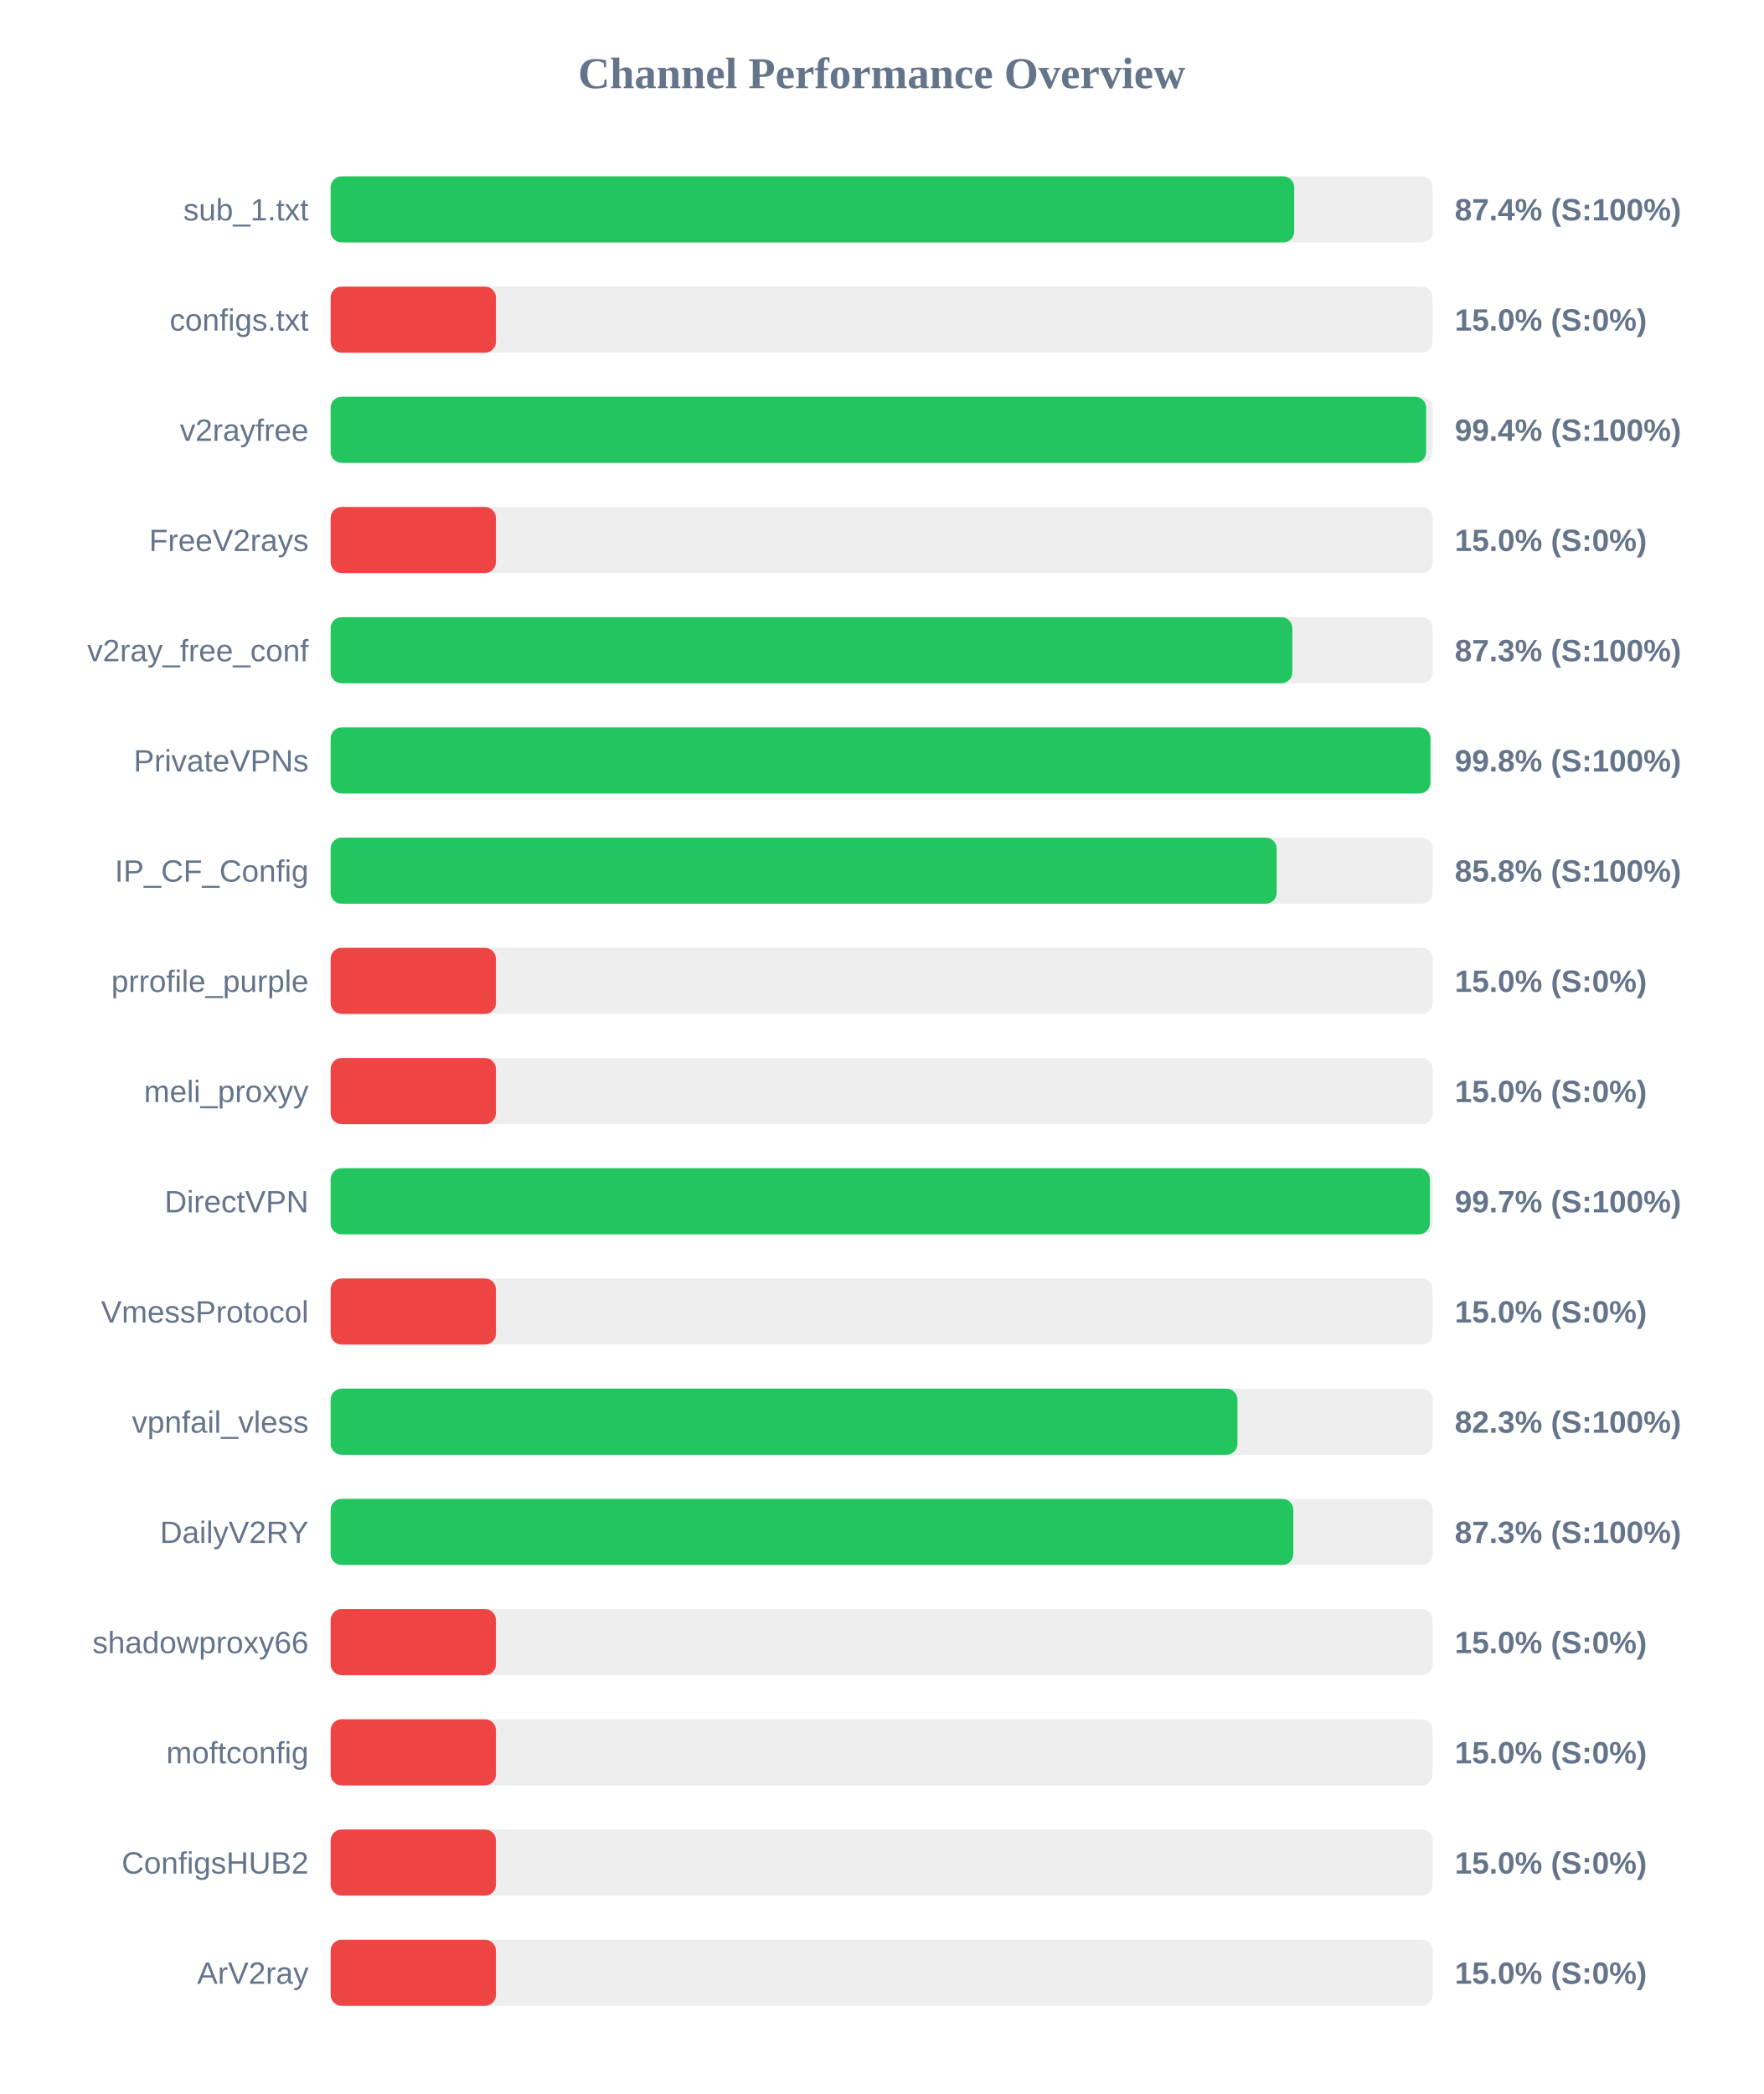
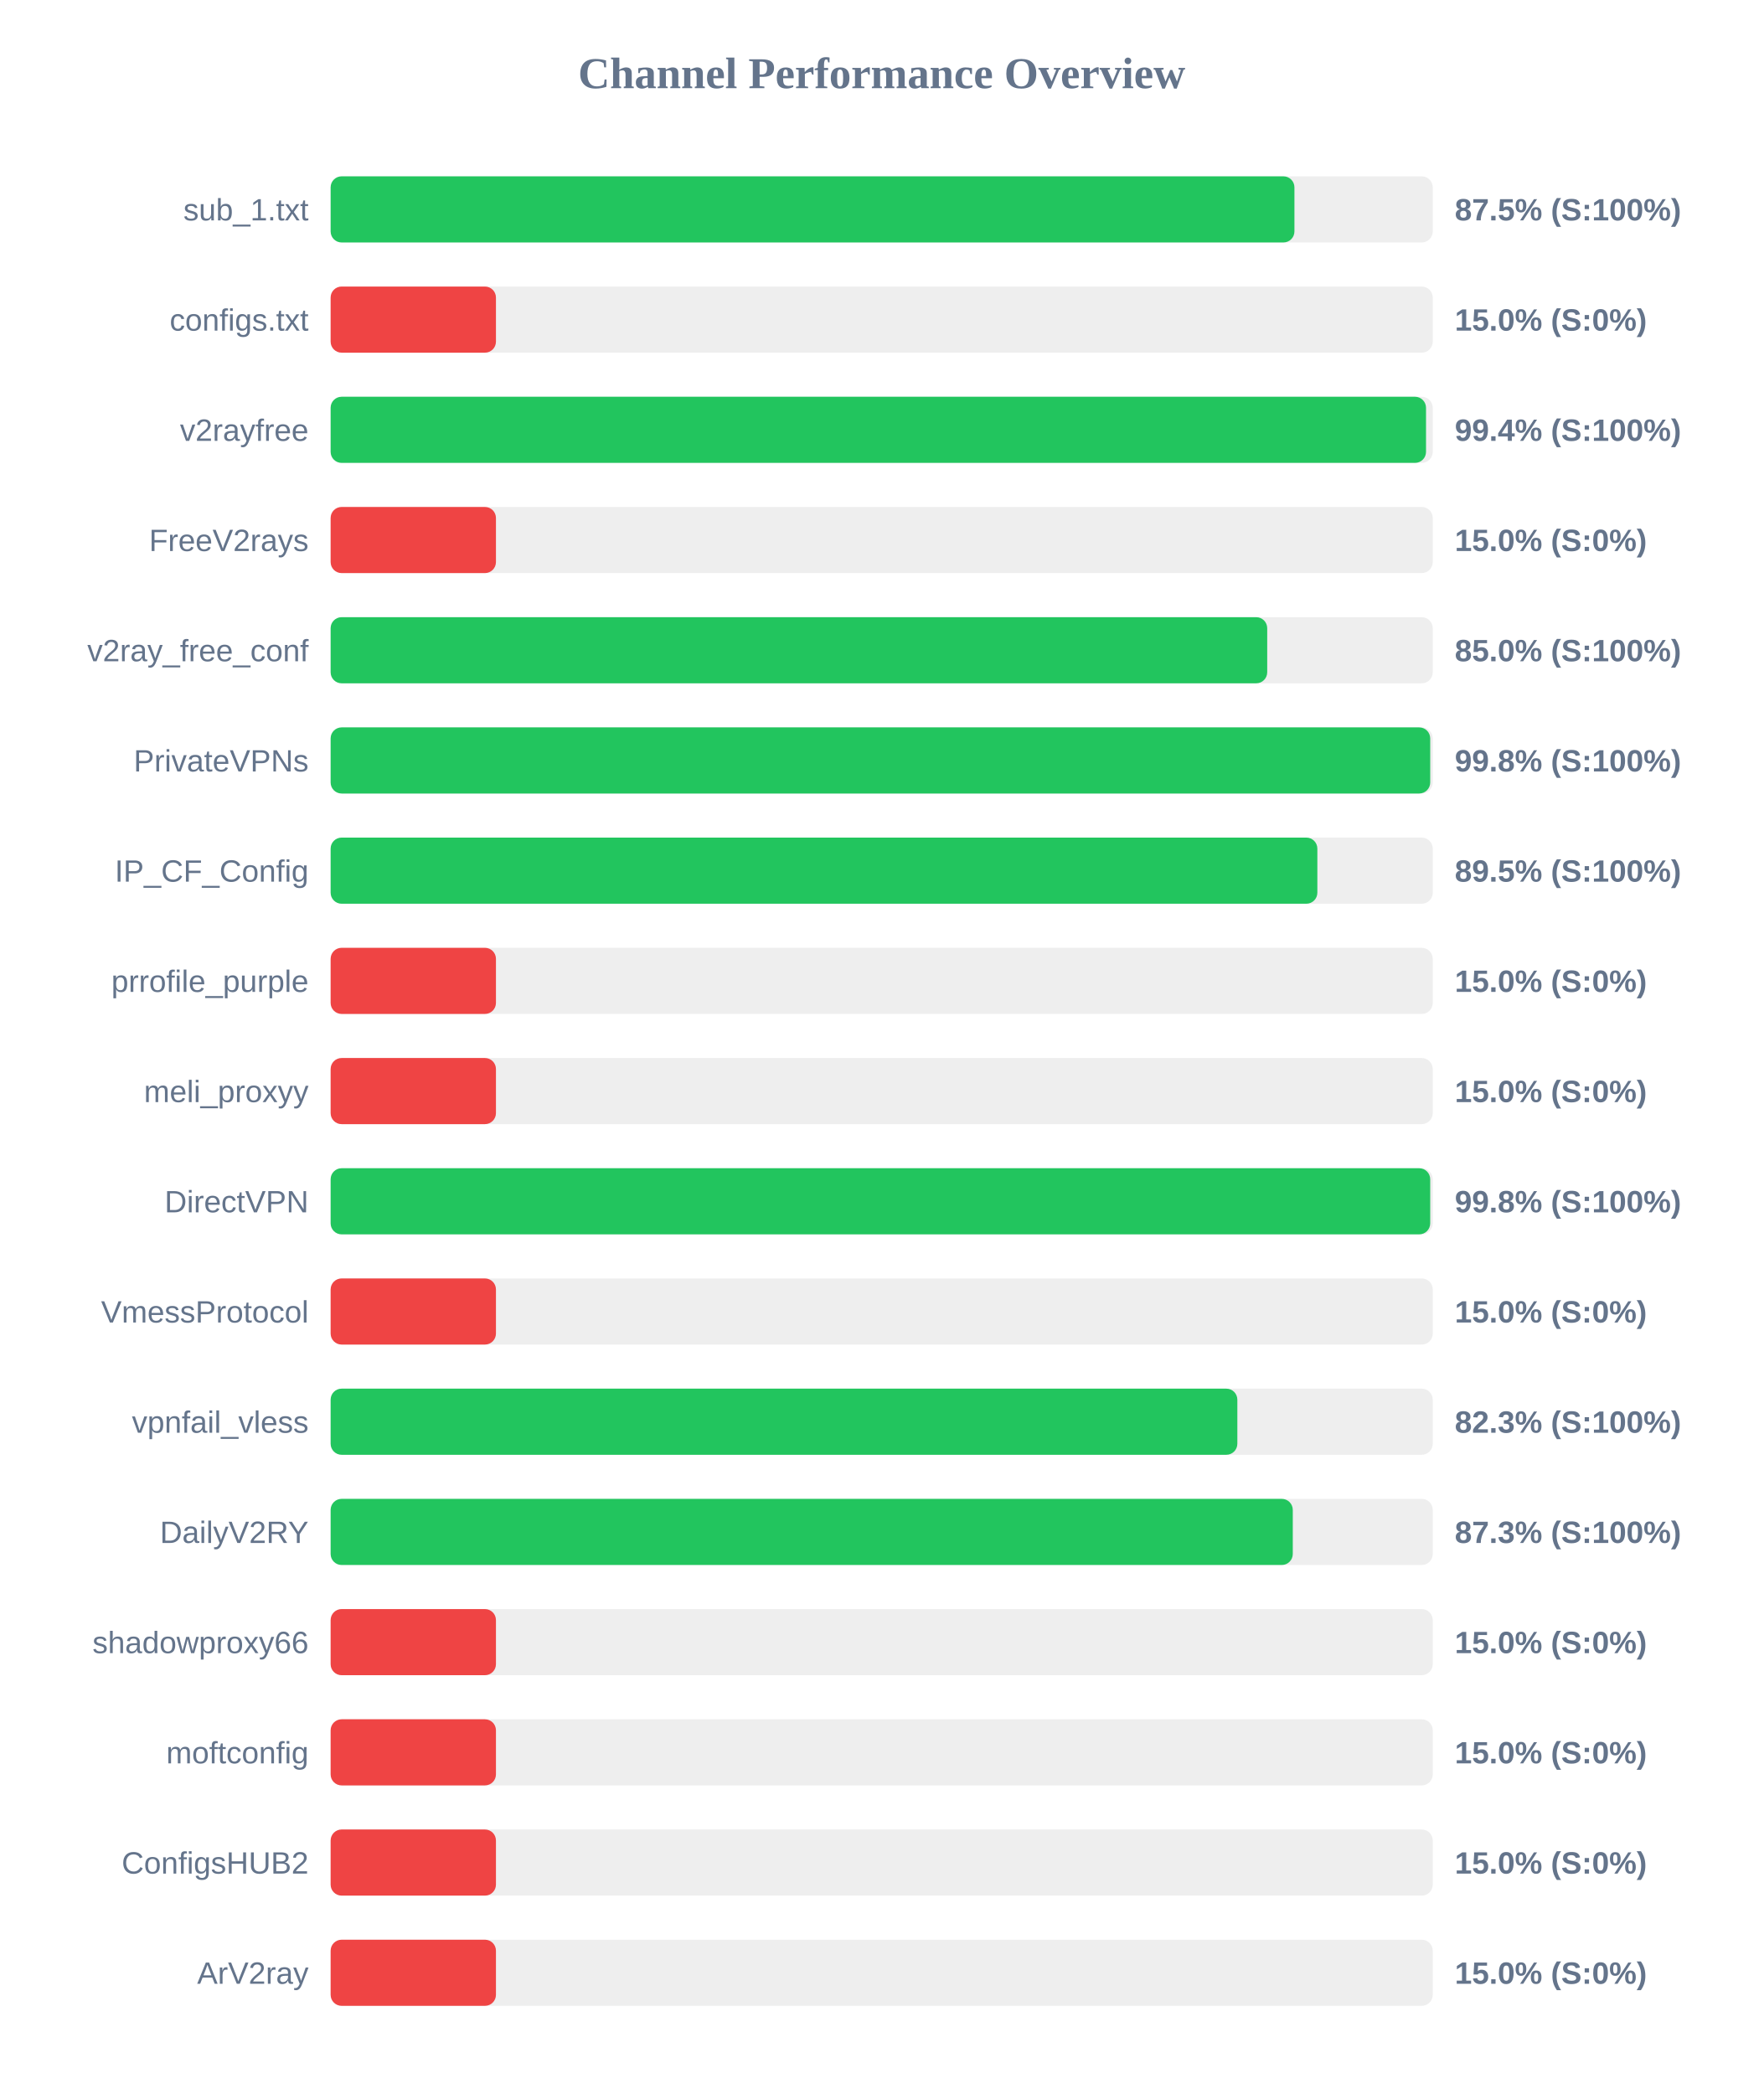
<svg xmlns="http://www.w3.org/2000/svg" width="800" height="950" version="1.1">
  <style>
        .row { font: 14px Arial; fill: #64748b; }
        .score { font: bold 14px Arial; fill: #64748b; }
    </style>
  <text x="400" y="40" text-anchor="middle" font-size="20px" font-weight="bold" fill="#64748b">Channel Performance Overview</text>
  <rect x="150" y="80" width="500" height="30" fill="#eee" rx="5" />
-   <rect x="150" y="80" width="437.15" height="30" fill="#22c55e" rx="5" />
+   <rect x="150" y="80" width="437.25" height="30" fill="#22c55e" rx="5" />
  <text x="140" y="100" text-anchor="end" class="row">sub_1.txt</text>
-   <text x="660" y="100" text-anchor="start" class="score">87.4% (S:100%)</text>
+   <text x="660" y="100" text-anchor="start" class="score">87.5% (S:100%)</text>
  <rect x="150" y="130" width="500" height="30" fill="#eee" rx="5" />
  <rect x="150" y="130" width="75.0" height="30" fill="#ef4444" rx="5" />
  <text x="140" y="150" text-anchor="end" class="row">configs.txt</text>
  <text x="660" y="150" text-anchor="start" class="score">15.0% (S:0%)</text>
  <rect x="150" y="180" width="500" height="30" fill="#eee" rx="5" />
-   <rect x="150" y="180" width="497.0" height="30" fill="#22c55e" rx="5" />
+   <rect x="150" y="180" width="496.95" height="30" fill="#22c55e" rx="5" />
  <text x="140" y="200" text-anchor="end" class="row">v2rayfree</text>
  <text x="660" y="200" text-anchor="start" class="score">99.4% (S:100%)</text>
  <rect x="150" y="230" width="500" height="30" fill="#eee" rx="5" />
  <rect x="150" y="230" width="75.0" height="30" fill="#ef4444" rx="5" />
  <text x="140" y="250" text-anchor="end" class="row">FreeV2rays</text>
  <text x="660" y="250" text-anchor="start" class="score">15.0% (S:0%)</text>
  <rect x="150" y="280" width="500" height="30" fill="#eee" rx="5" />
-   <rect x="150" y="280" width="436.3" height="30" fill="#22c55e" rx="5" />
+   <rect x="150" y="280" width="424.9" height="30" fill="#22c55e" rx="5" />
  <text x="140" y="300" text-anchor="end" class="row">v2ray_free_conf</text>
-   <text x="660" y="300" text-anchor="start" class="score">87.3% (S:100%)</text>
+   <text x="660" y="300" text-anchor="start" class="score">85.0% (S:100%)</text>
  <rect x="150" y="330" width="500" height="30" fill="#eee" rx="5" />
-   <rect x="150" y="330" width="498.95" height="30" fill="#22c55e" rx="5" />
+   <rect x="150" y="330" width="498.85" height="30" fill="#22c55e" rx="5" />
  <text x="140" y="350" text-anchor="end" class="row">PrivateVPNs</text>
  <text x="660" y="350" text-anchor="start" class="score">99.8% (S:100%)</text>
  <rect x="150" y="380" width="500" height="30" fill="#eee" rx="5" />
-   <rect x="150" y="380" width="429.2" height="30" fill="#22c55e" rx="5" />
+   <rect x="150" y="380" width="447.65" height="30" fill="#22c55e" rx="5" />
  <text x="140" y="400" text-anchor="end" class="row">IP_CF_Config</text>
-   <text x="660" y="400" text-anchor="start" class="score">85.8% (S:100%)</text>
+   <text x="660" y="400" text-anchor="start" class="score">89.5% (S:100%)</text>
  <rect x="150" y="430" width="500" height="30" fill="#eee" rx="5" />
  <rect x="150" y="430" width="75.0" height="30" fill="#ef4444" rx="5" />
  <text x="140" y="450" text-anchor="end" class="row">prrofile_purple</text>
  <text x="660" y="450" text-anchor="start" class="score">15.0% (S:0%)</text>
  <rect x="150" y="480" width="500" height="30" fill="#eee" rx="5" />
  <rect x="150" y="480" width="75.0" height="30" fill="#ef4444" rx="5" />
  <text x="140" y="500" text-anchor="end" class="row">meli_proxyy</text>
  <text x="660" y="500" text-anchor="start" class="score">15.0% (S:0%)</text>
  <rect x="150" y="530" width="500" height="30" fill="#eee" rx="5" />
-   <rect x="150" y="530" width="498.7" height="30" fill="#22c55e" rx="5" />
+   <rect x="150" y="530" width="498.85" height="30" fill="#22c55e" rx="5" />
  <text x="140" y="550" text-anchor="end" class="row">DirectVPN</text>
-   <text x="660" y="550" text-anchor="start" class="score">99.7% (S:100%)</text>
+   <text x="660" y="550" text-anchor="start" class="score">99.8% (S:100%)</text>
  <rect x="150" y="580" width="500" height="30" fill="#eee" rx="5" />
  <rect x="150" y="580" width="75.0" height="30" fill="#ef4444" rx="5" />
  <text x="140" y="600" text-anchor="end" class="row">VmessProtocol</text>
  <text x="660" y="600" text-anchor="start" class="score">15.0% (S:0%)</text>
  <rect x="150" y="630" width="500" height="30" fill="#eee" rx="5" />
-   <rect x="150" y="630" width="411.4" height="30" fill="#22c55e" rx="5" />
+   <rect x="150" y="630" width="411.35" height="30" fill="#22c55e" rx="5" />
  <text x="140" y="650" text-anchor="end" class="row">vpnfail_vless</text>
  <text x="660" y="650" text-anchor="start" class="score">82.3% (S:100%)</text>
  <rect x="150" y="680" width="500" height="30" fill="#eee" rx="5" />
-   <rect x="150" y="680" width="436.75" height="30" fill="#22c55e" rx="5" />
+   <rect x="150" y="680" width="436.5" height="30" fill="#22c55e" rx="5" />
  <text x="140" y="700" text-anchor="end" class="row">DailyV2RY</text>
  <text x="660" y="700" text-anchor="start" class="score">87.3% (S:100%)</text>
  <rect x="150" y="730" width="500" height="30" fill="#eee" rx="5" />
  <rect x="150" y="730" width="75.0" height="30" fill="#ef4444" rx="5" />
  <text x="140" y="750" text-anchor="end" class="row">shadowproxy66</text>
  <text x="660" y="750" text-anchor="start" class="score">15.0% (S:0%)</text>
  <rect x="150" y="780" width="500" height="30" fill="#eee" rx="5" />
  <rect x="150" y="780" width="75.0" height="30" fill="#ef4444" rx="5" />
  <text x="140" y="800" text-anchor="end" class="row">moftconfig</text>
  <text x="660" y="800" text-anchor="start" class="score">15.0% (S:0%)</text>
  <rect x="150" y="830" width="500" height="30" fill="#eee" rx="5" />
  <rect x="150" y="830" width="75.0" height="30" fill="#ef4444" rx="5" />
  <text x="140" y="850" text-anchor="end" class="row">ConfigsHUB2</text>
  <text x="660" y="850" text-anchor="start" class="score">15.0% (S:0%)</text>
  <rect x="150" y="880" width="500" height="30" fill="#eee" rx="5" />
  <rect x="150" y="880" width="75.0" height="30" fill="#ef4444" rx="5" />
  <text x="140" y="900" text-anchor="end" class="row">ArV2ray</text>
  <text x="660" y="900" text-anchor="start" class="score">15.0% (S:0%)</text>
</svg>
